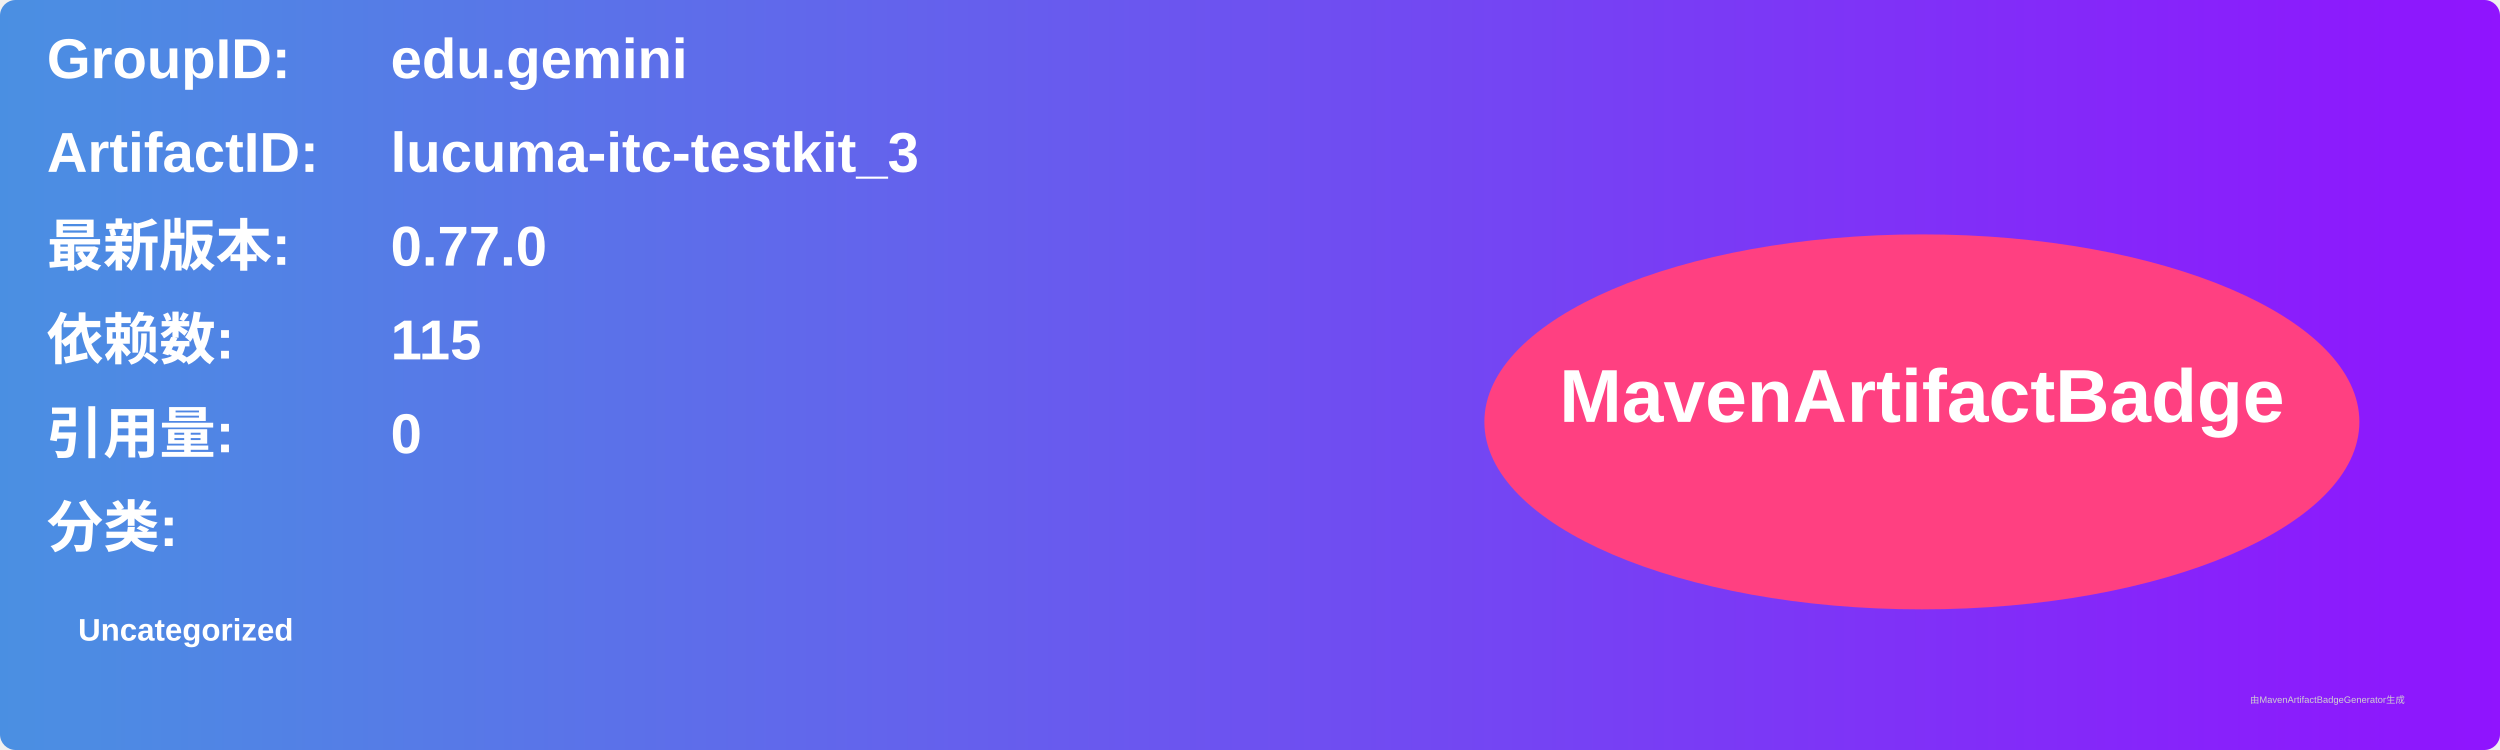
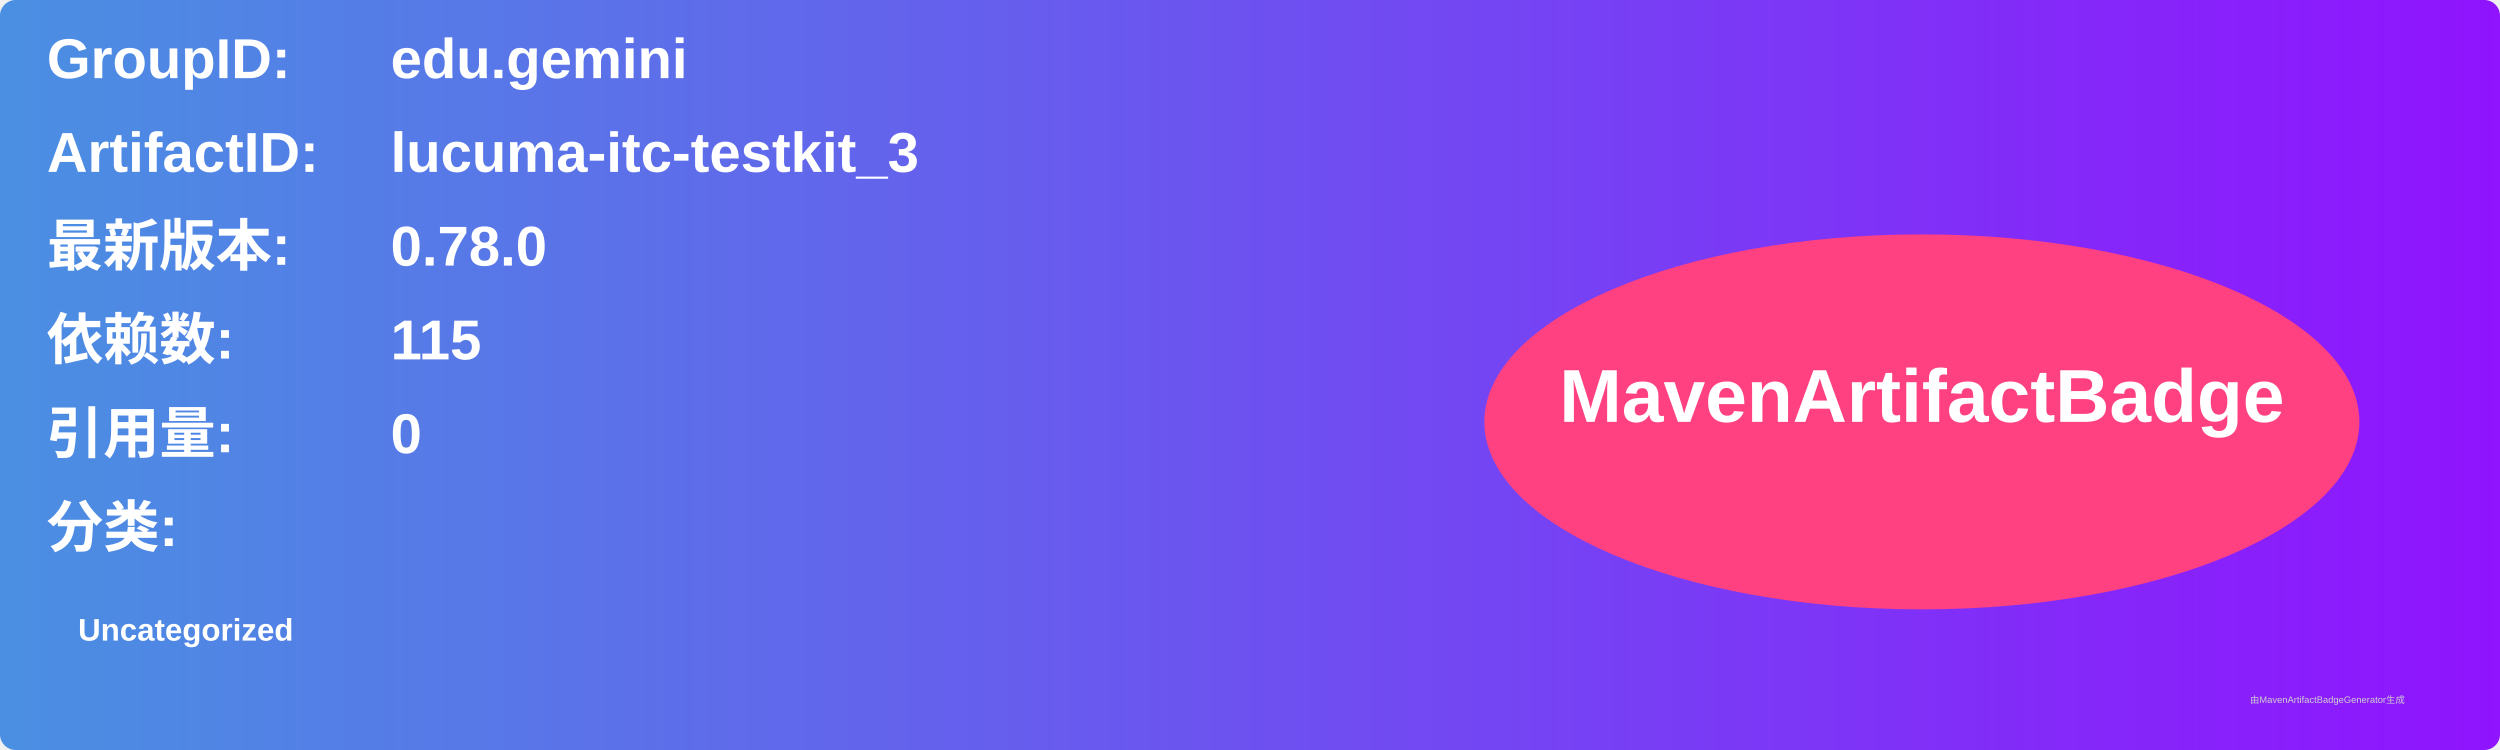
<svg xmlns="http://www.w3.org/2000/svg" width="800" height="240" viewBox="0 0 800 240">
  <linearGradient id="grad" x1="0%" y1="0%" x2="100%" y2="0%">
    <stop offset="0%" stop-color="#4a90e2" />
    <stop offset="100%" stop-color="#9013fe" />
  </linearGradient>
  <rect width="100%" height="100%" rx="5" ry="5" fill="url(#grad)" />
  <g transform="translate(15, 15)">
    <text x="0" y="10" font-family="Arial" font-size="18" fill="white" font-weight="bold" width="260">GroupID:</text>
    <text x="110" y="10" font-family="Arial" font-size="18" fill="white" font-weight="bold" width="460">edu.gemini</text>
    <text x="0" y="40" font-family="Arial" font-size="18" fill="white" font-weight="bold" width="260">ArtifactID:</text>
    <text x="110" y="40" font-family="Arial" font-size="18" fill="white" font-weight="bold" width="460">lucuma-itc-testkit_3</text>
    <text x="0" y="70" font-family="Arial" font-size="18" fill="white" font-weight="bold">最新版本:</text>
    <text x="110" y="70" font-family="Arial" font-size="18" fill="white" font-weight="bold">
-       <tspan font-weight="bold">0.77.0</tspan>
+       <tspan font-weight="bold">0.78.0</tspan>
    </text>
    <text x="0" y="100" font-family="Arial" font-size="18" fill="white" font-weight="bold">依赖数: </text>
    <text x="110" y="100" font-family="Arial" font-size="18" fill="white">
      <tspan font-weight="bold">115</tspan>
    </text>
    <text x="0" y="130" font-family="Arial" font-size="18" fill="white" font-weight="bold">引用量: </text>
    <text x="110" y="130" font-family="Arial" font-size="18" fill="white">
      <tspan font-weight="bold">0</tspan>
    </text>
    <text x="0" y="160" font-family="Arial" font-size="18" fill="white" font-weight="bold">分类:</text>
    <text x="10" y="190" font-family="Arial" font-size="10" fill="white">
      <tspan font-weight="bold">Uncategorized</tspan>
    </text>
    <ellipse cx="600" cy="120" rx="140" ry="60" fill="#ff4081" />
    <text x="600" y="120" text-anchor="middle" font-family="Arial" font-size="24" fill="white" font-weight="bold">MavenArtifactBadge</text>
  </g>
  <text x="720" y="225" font-family="Arial" font-size="3" fill="#d0d0d0">由MavenArtifactBadgeGenerator生成</text>
</svg>
